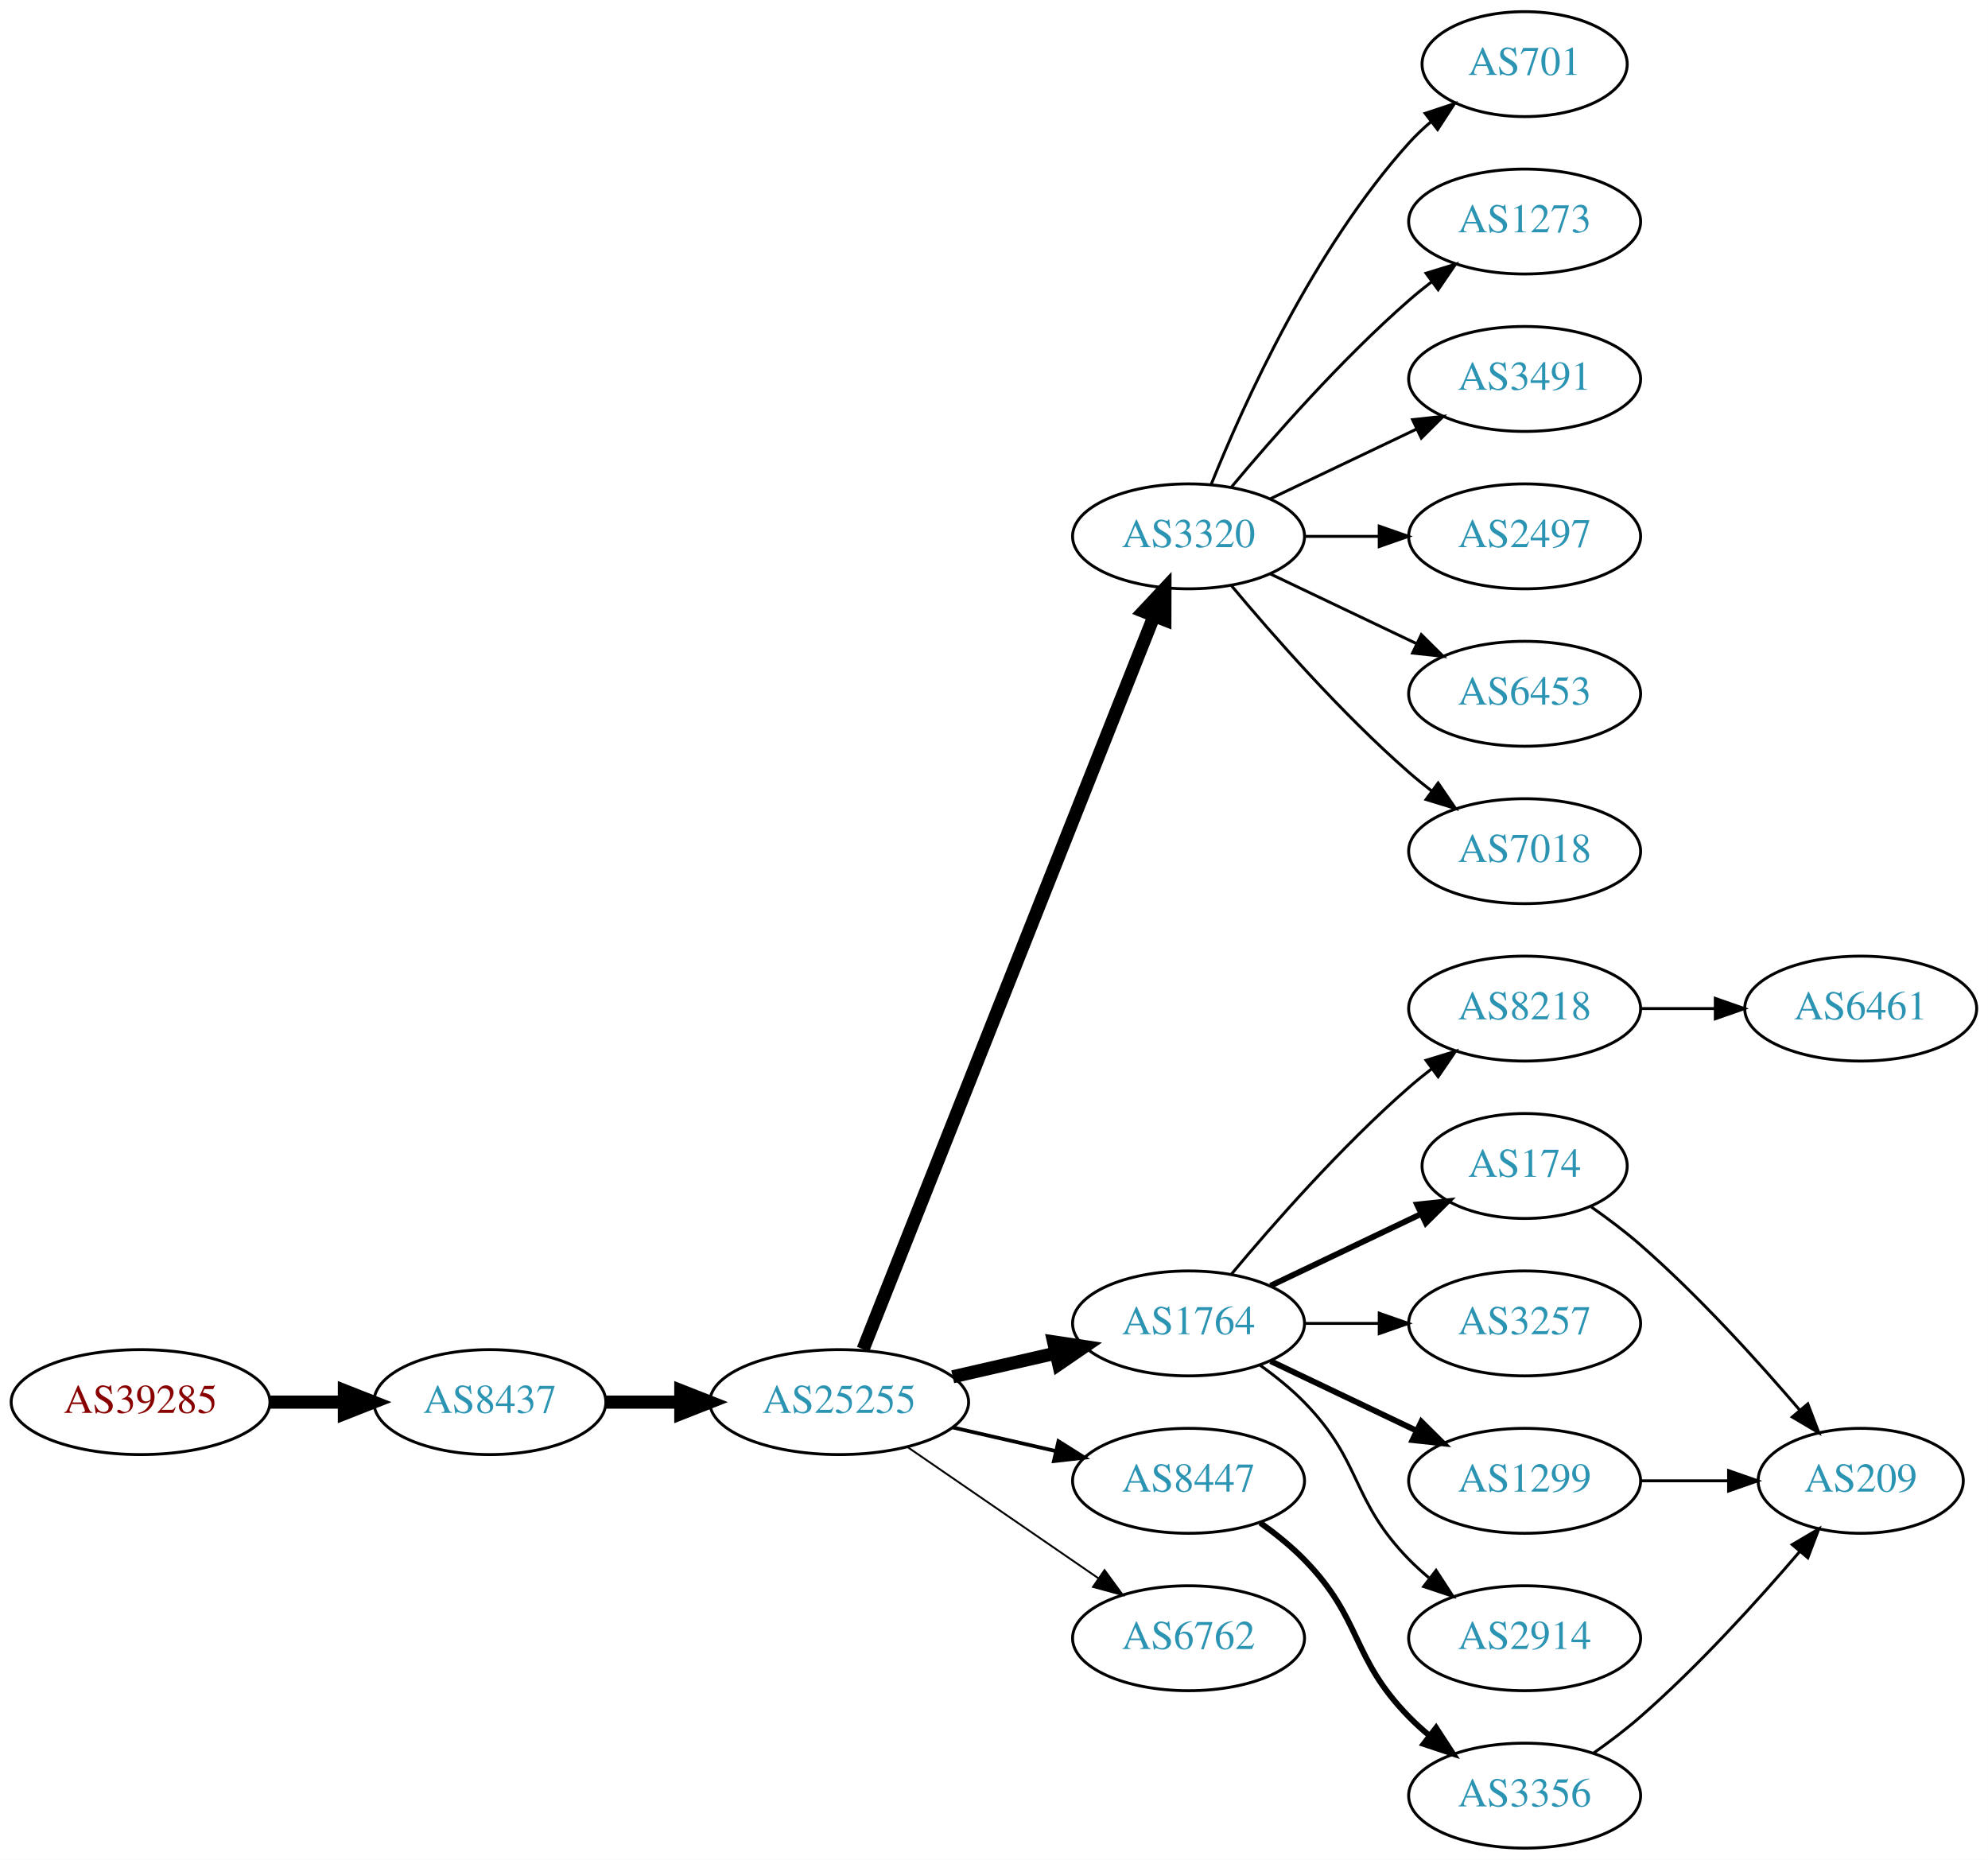
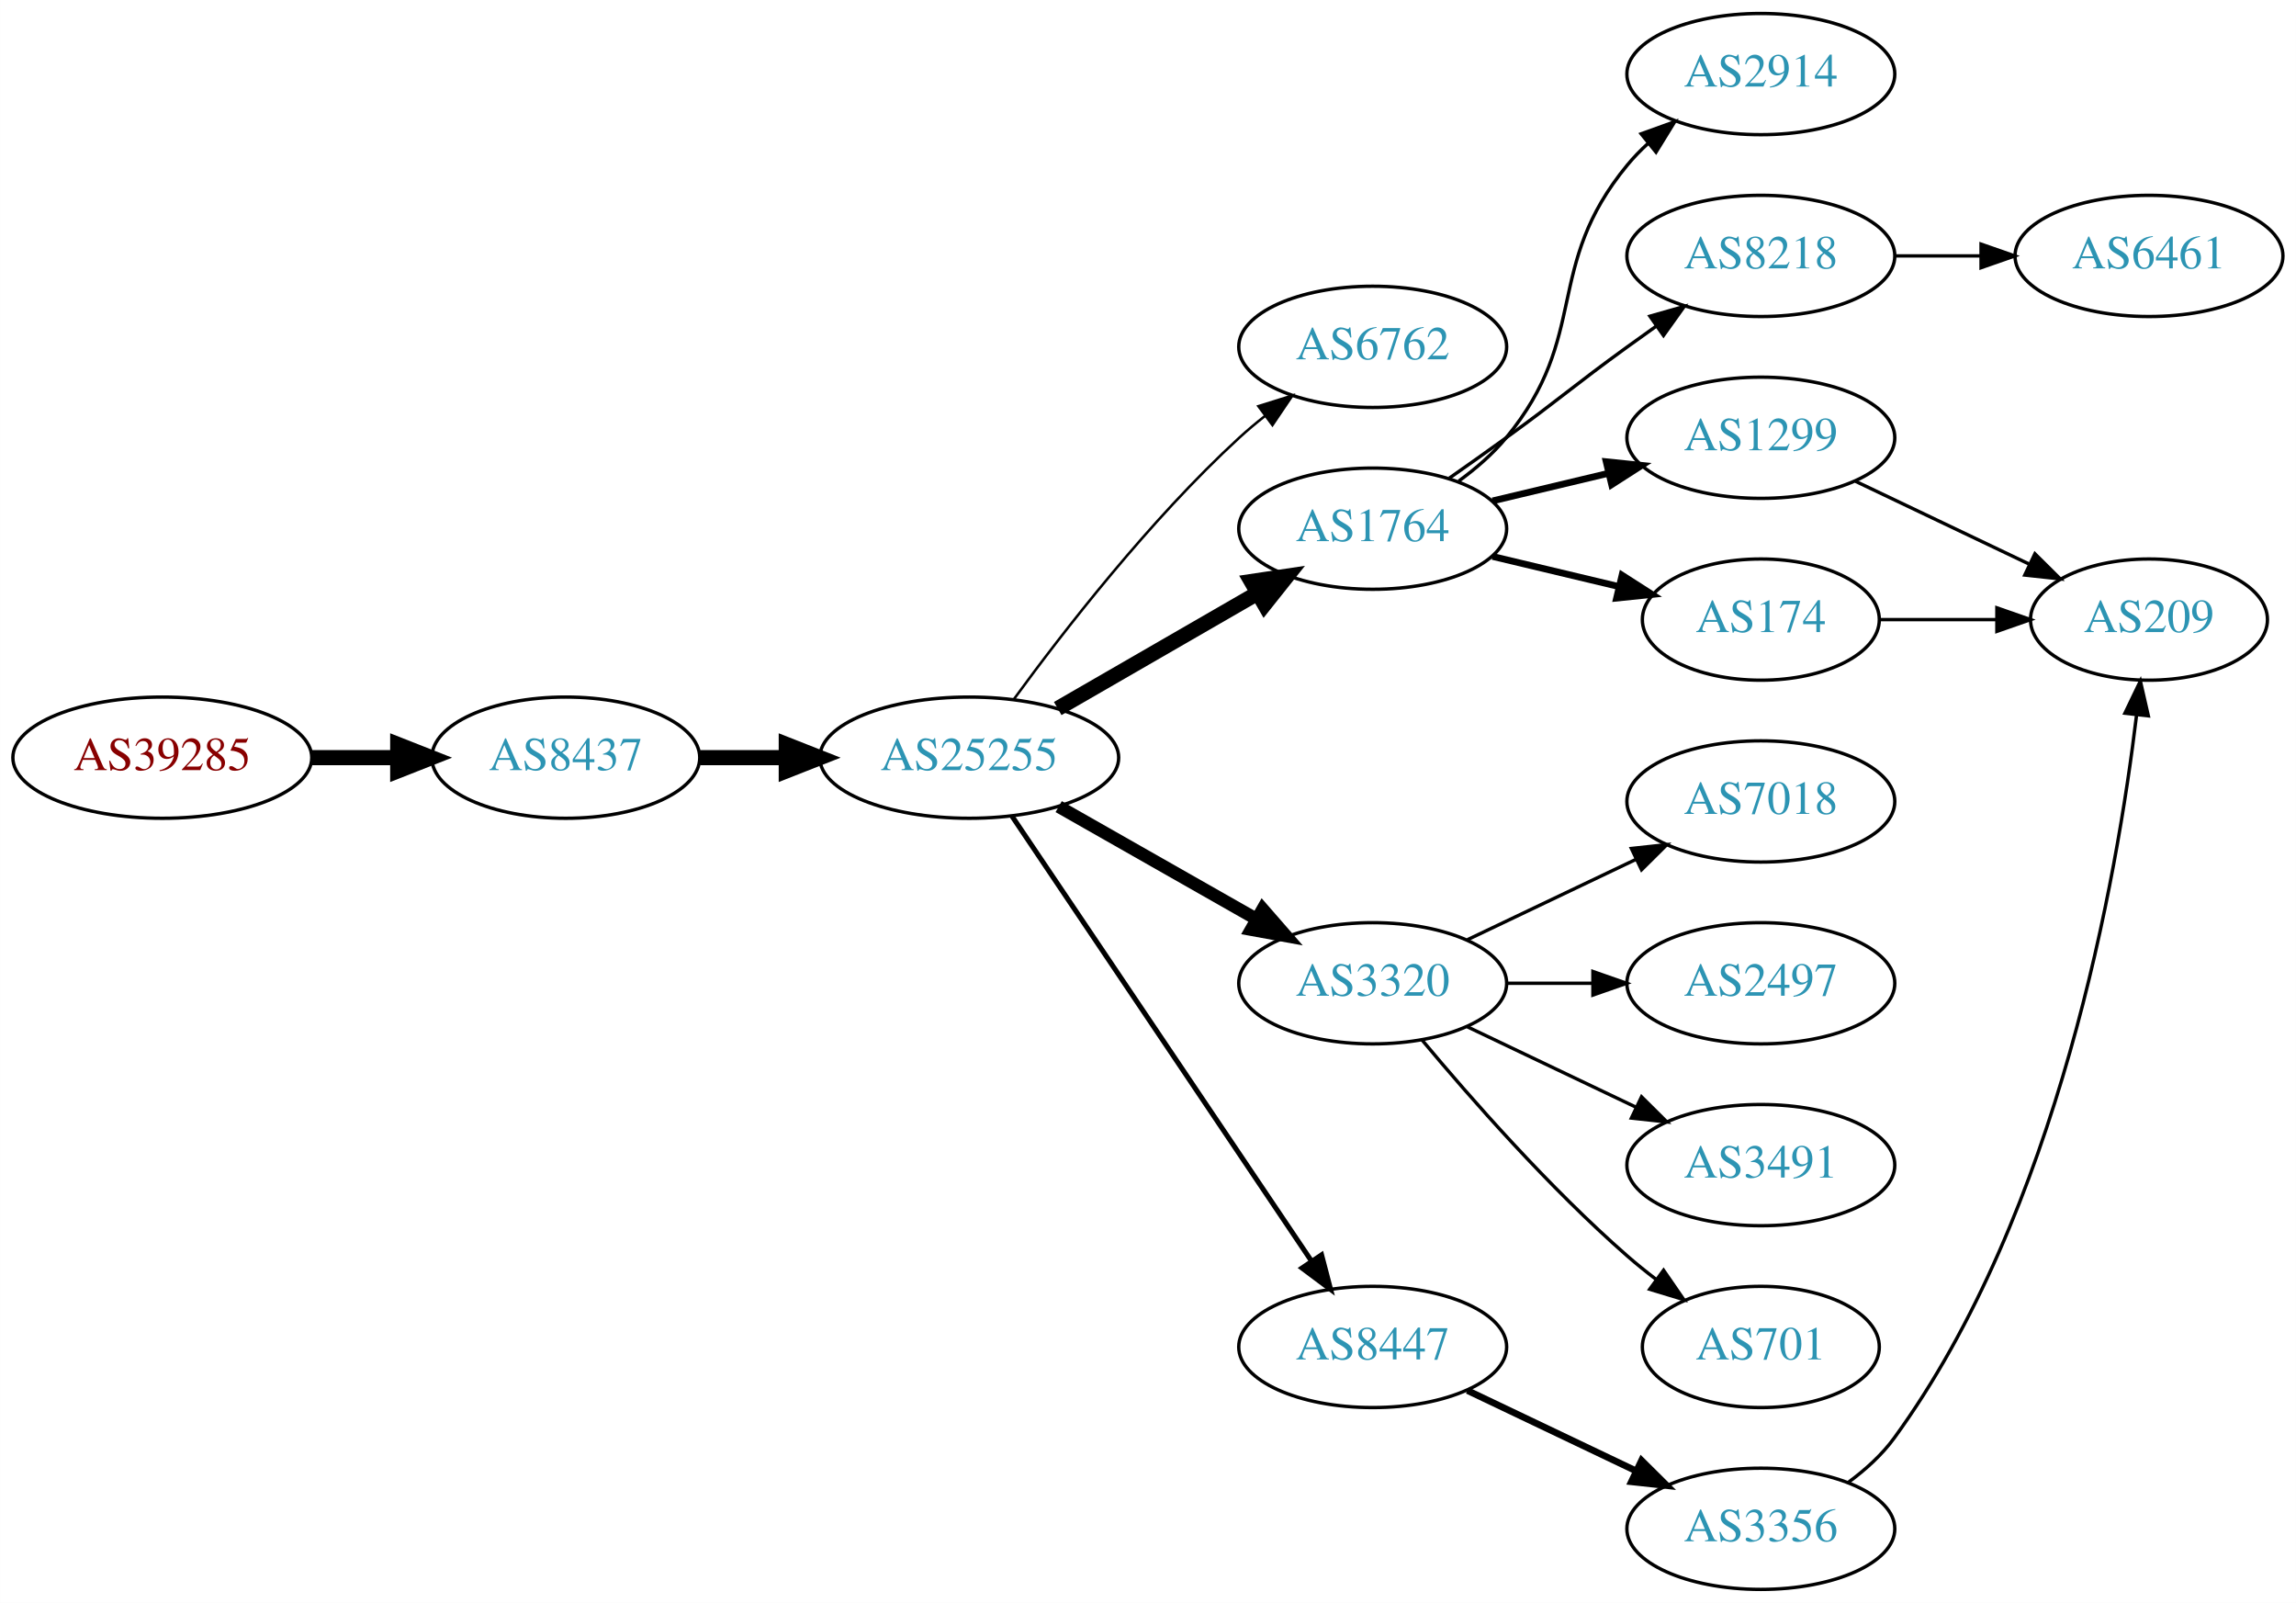
- <svg xmlns="http://www.w3.org/2000/svg" xmlns:xlink="http://www.w3.org/1999/xlink" width="682pt" height="638pt" viewBox="0.00 0.00 681.96 638.00">
-   <g id="graph0" class="graph" transform="scale(1 1) rotate(0) translate(4 634)">
-     <polygon fill="white" stroke="none" points="-4,4 -4,-634 677.956,-634 677.956,4 -4,4" />
+ <svg xmlns="http://www.w3.org/2000/svg" xmlns:xlink="http://www.w3.org/1999/xlink" width="682pt" height="476pt" viewBox="0.00 0.00 681.96 476.00">
+   <g id="graph0" class="graph" transform="scale(1 1) rotate(0) translate(4 472)">
+     <polygon fill="white" stroke="none" points="-4,4 -4,-472 677.956,-472 677.956,4 -4,4" />
    <g id="node1" class="node">
      <g id="a_node1">
        <a xlink:href="/asn/39285" xlink:title="AS39285 ~ Gartner KG [AT]">
-           <ellipse fill="#ffffff" stroke="black" cx="44.196" cy="-153" rx="44.393" ry="18" />
-           <text text-anchor="middle" x="44.196" y="-149.3" font-family="Times,serif" font-size="14.00" fill="#880000">AS39285</text>
+           <ellipse fill="#ffffff" stroke="black" cx="44.196" cy="-247" rx="44.393" ry="18" />
+           <text text-anchor="middle" x="44.196" y="-243.3" font-family="Times,serif" font-size="14.00" fill="#880000">AS39285</text>
        </a>
      </g>
    </g>
    <g id="node2" class="node">
      <g id="a_node2">
        <a xlink:href="/asn/8437" xlink:title="AS8437 ~ Hutchison Drei Austria GmbH [AT]">
-           <ellipse fill="#ffffff" stroke="black" cx="164.039" cy="-153" rx="39.794" ry="18" />
-           <text text-anchor="middle" x="164.039" y="-149.3" font-family="Times,serif" font-size="14.00" fill="#2c94b3">AS8437</text>
+           <ellipse fill="#ffffff" stroke="black" cx="164.039" cy="-247" rx="39.794" ry="18" />
+           <text text-anchor="middle" x="164.039" y="-243.3" font-family="Times,serif" font-size="14.00" fill="#2c94b3">AS8437</text>
        </a>
      </g>
    </g>
    <g id="edge1" class="edge">
-       <path fill="none" stroke="black" stroke-width="4.5" d="M88.407,-153C96.72,-153 105.482,-153 113.965,-153" />
-       <polygon fill="black" stroke="black" stroke-width="4.5" points="114.123,-156.938 124.123,-153 114.123,-149.063 114.123,-156.938" />
+       <path fill="none" stroke="black" stroke-width="4.5" d="M88.407,-247C96.72,-247 105.482,-247 113.965,-247" />
+       <polygon fill="black" stroke="black" stroke-width="4.5" points="114.123,-250.938 124.123,-247 114.123,-243.063 114.123,-250.938" />
    </g>
    <g id="node3" class="node">
      <g id="a_node3">
        <a xlink:href="/asn/25255" xlink:title="AS25255 ~ ==&gt; TELE2 AUSTRIA &lt;== [AT]">
-           <ellipse fill="#ffffff" stroke="black" cx="283.881" cy="-153" rx="44.393" ry="18" />
-           <text text-anchor="middle" x="283.881" y="-149.3" font-family="Times,serif" font-size="14.00" fill="#2c94b3">AS25255</text>
+           <ellipse fill="#ffffff" stroke="black" cx="283.881" cy="-247" rx="44.393" ry="18" />
+           <text text-anchor="middle" x="283.881" y="-243.3" font-family="Times,serif" font-size="14.00" fill="#2c94b3">AS25255</text>
        </a>
      </g>
    </g>
    <g id="edge2" class="edge">
-       <path fill="none" stroke="black" stroke-width="4.5" d="M203.951,-153C212.054,-153 220.729,-153 229.255,-153" />
-       <polygon fill="black" stroke="black" stroke-width="4.5" points="229.533,-156.938 239.533,-153 229.533,-149.063 229.533,-156.938" />
+       <path fill="none" stroke="black" stroke-width="4.5" d="M203.951,-247C212.054,-247 220.729,-247 229.255,-247" />
+       <polygon fill="black" stroke="black" stroke-width="4.5" points="229.533,-250.938 239.533,-247 229.533,-243.063 229.533,-250.938" />
    </g>
    <g id="node4" class="node">
      <g id="a_node4">
-         <a xlink:href="/asn/3320" xlink:title="AS3320 ~ DTAG [DE]">
-           <ellipse fill="#ffffff" stroke="black" cx="403.724" cy="-450" rx="39.794" ry="18" />
-           <text text-anchor="middle" x="403.724" y="-446.3" font-family="Times,serif" font-size="14.00" fill="#2c94b3">AS3320</text>
+         <a xlink:href="/asn/6762" xlink:title="AS6762 ~ TELECOM ITALIA SPARKLE S.p.A. [IT]">
+           <ellipse fill="#ffffff" stroke="black" cx="403.724" cy="-369" rx="39.794" ry="18" />
+           <text text-anchor="middle" x="403.724" y="-365.3" font-family="Times,serif" font-size="14.00" fill="#2c94b3">AS6762</text>
        </a>
      </g>
    </g>
    <g id="edge3" class="edge">
-       <path fill="none" stroke="black" stroke-width="4.5" d="M292.075,-171.132C312.01,-221.373 368.052,-362.615 391.833,-422.553" />
-       <polygon fill="black" stroke="black" stroke-width="4.5" points="388.276,-424.263 395.624,-432.106 395.596,-421.358 388.276,-424.263" />
+       <path fill="none" stroke="black" stroke-width="0.75" d="M297.103,-264.31C311.704,-284.312 337.507,-317.6 364.077,-342 366.489,-344.214 369.09,-346.396 371.763,-348.501" />
+       <polygon fill="black" stroke="black" stroke-width="0.75" points="369.768,-351.379 379.879,-354.542 373.947,-345.764 369.768,-351.379" />
    </g>
    <g id="node5" class="node">
      <g id="a_node5">
        <a xlink:href="/asn/1764" xlink:title="AS1764 ~ NEXTLAYER-AS [AT]">
-           <ellipse fill="#ffffff" stroke="black" cx="403.724" cy="-180" rx="39.794" ry="18" />
-           <text text-anchor="middle" x="403.724" y="-176.3" font-family="Times,serif" font-size="14.00" fill="#2c94b3">AS1764</text>
+           <ellipse fill="#ffffff" stroke="black" cx="403.724" cy="-315" rx="39.794" ry="18" />
+           <text text-anchor="middle" x="403.724" y="-311.3" font-family="Times,serif" font-size="14.00" fill="#2c94b3">AS1764</text>
        </a>
      </g>
    </g>
    <g id="edge4" class="edge">
-       <path fill="none" stroke="black" stroke-width="4.5" d="M322.816,-161.692C334.057,-164.267 346.469,-167.111 358.092,-169.774" />
-       <polygon fill="black" stroke="black" stroke-width="4.5" points="357.427,-173.661 368.054,-172.057 359.186,-165.985 357.427,-173.661" />
+       <path fill="none" stroke="black" stroke-width="4.5" d="M310.161,-261.588C327.481,-271.582 350.632,-284.941 369.448,-295.799" />
+       <polygon fill="black" stroke="black" stroke-width="4.5" points="367.663,-299.314 378.292,-300.902 371.599,-292.493 367.663,-299.314" />
    </g>
    <g id="node6" class="node">
      <g id="a_node6">
-         <a xlink:href="/asn/8447" xlink:title="AS8447 ~ A1 Telekom Austria AG [AT]">
-           <ellipse fill="#ffffff" stroke="black" cx="403.724" cy="-126" rx="39.794" ry="18" />
-           <text text-anchor="middle" x="403.724" y="-122.3" font-family="Times,serif" font-size="14.00" fill="#2c94b3">AS8447</text>
+         <a xlink:href="/asn/3320" xlink:title="AS3320 ~ DTAG [DE]">
+           <ellipse fill="#ffffff" stroke="black" cx="403.724" cy="-180" rx="39.794" ry="18" />
+           <text text-anchor="middle" x="403.724" y="-176.3" font-family="Times,serif" font-size="14.00" fill="#2c94b3">AS3320</text>
        </a>
      </g>
    </g>
    <g id="edge5" class="edge">
-       <path fill="none" stroke="black" stroke-width="1.286" d="M322.816,-144.308C334.057,-141.733 346.469,-138.889 358.092,-136.226" />
-       <polygon fill="black" stroke="black" stroke-width="1.286" points="359.088,-139.588 368.054,-133.943 357.525,-132.765 359.088,-139.588" />
+       <path fill="none" stroke="black" stroke-width="3.75" d="M310.451,-232.462C327.671,-222.672 350.556,-209.66 369.227,-199.045" />
+       <polygon fill="black" stroke="black" stroke-width="3.75" points="371.048,-202.036 378.011,-194.05 367.588,-195.95 371.048,-202.036" />
    </g>
    <g id="node7" class="node">
      <g id="a_node7">
-         <a xlink:href="/asn/6762" xlink:title="AS6762 ~ TELECOM ITALIA SPARKLE S.p.A. [IT]">
+         <a xlink:href="/asn/8447" xlink:title="AS8447 ~ A1 Telekom Austria AG [AT]">
          <ellipse fill="#ffffff" stroke="black" cx="403.724" cy="-72" rx="39.794" ry="18" />
-           <text text-anchor="middle" x="403.724" y="-68.3" font-family="Times,serif" font-size="14.00" fill="#2c94b3">AS6762</text>
+           <text text-anchor="middle" x="403.724" y="-68.3" font-family="Times,serif" font-size="14.00" fill="#2c94b3">AS8447</text>
        </a>
      </g>
    </g>
    <g id="edge6" class="edge">
-       <path fill="none" stroke="black" stroke-width="0.643" d="M307.324,-137.574C325.905,-124.802 352.466,-106.545 372.846,-92.537" />
-       <polygon fill="black" stroke="black" stroke-width="0.643" points="374.902,-95.371 381.16,-86.822 370.936,-89.602 374.902,-95.371" />
+       <path fill="none" stroke="black" stroke-width="1.5" d="M296.611,-229.581C317.488,-198.578 361.176,-133.699 385.48,-97.608" />
+       <polygon fill="black" stroke="black" stroke-width="1.5" points="388.533,-99.341 391.215,-89.091 382.726,-95.431 388.533,-99.341" />
    </g>
    <g id="node8" class="node">
      <g id="a_node8">
-         <a xlink:href="/asn/701" xlink:title="AS701 ~ UUNET [US]">
-           <ellipse fill="#ffffff" stroke="black" cx="519.017" cy="-612" rx="35.194" ry="18" />
-           <text text-anchor="middle" x="519.017" y="-608.3" font-family="Times,serif" font-size="14.00" fill="#2c94b3">AS701</text>
+         <a xlink:href="/asn/2914" xlink:title="AS2914 ~ NTT America, Inc. [US]">
+           <ellipse fill="#ffffff" stroke="black" cx="519.017" cy="-450" rx="39.794" ry="18" />
+           <text text-anchor="middle" x="519.017" y="-446.3" font-family="Times,serif" font-size="14.00" fill="#2c94b3">AS2914</text>
        </a>
      </g>
    </g>
    <g id="edge7" class="edge">
-       <path fill="none" stroke="black" d="M411.472,-467.787C422.523,-495.243 446.576,-548.578 479.37,-585 481.686,-587.572 484.291,-590.03 487.026,-592.343" />
-       <polygon fill="black" stroke="black" points="484.892,-595.117 494.949,-598.448 489.164,-589.572 484.892,-595.117" />
+       <path fill="none" stroke="black" d="M429.305,-329.156C434.399,-332.872 439.413,-337.201 443.37,-342 468.435,-372.394 454.306,-392.606 479.37,-423 481.225,-425.25 483.313,-427.396 485.531,-429.424" />
+       <polygon fill="black" stroke="black" points="483.467,-432.256 493.436,-435.844 487.88,-426.823 483.467,-432.256" />
    </g>
    <g id="node9" class="node">
      <g id="a_node9">
-         <a xlink:href="/asn/1273" xlink:title="AS1273 ~ Vodafone Group PLC [EU]">
-           <ellipse fill="#ffffff" stroke="black" cx="519.017" cy="-558" rx="39.794" ry="18" />
-           <text text-anchor="middle" x="519.017" y="-554.3" font-family="Times,serif" font-size="14.00" fill="#2c94b3">AS1273</text>
+         <a xlink:href="/asn/8218" xlink:title="AS8218 ~ legacy Neotelecoms [FR]">
+           <ellipse fill="#ffffff" stroke="black" cx="519.017" cy="-396" rx="39.794" ry="18" />
+           <text text-anchor="middle" x="519.017" y="-392.3" font-family="Times,serif" font-size="14.00" fill="#2c94b3">AS8218</text>
        </a>
      </g>
    </g>
    <g id="edge8" class="edge">
-       <path fill="none" stroke="black" d="M418.354,-466.817C432.636,-483.929 456.183,-510.745 479.37,-531 481.836,-533.154 484.475,-535.294 487.172,-537.372" />
-       <polygon fill="black" stroke="black" points="485.197,-540.264 495.326,-543.37 489.345,-534.625 485.197,-540.264" />
+       <path fill="none" stroke="black" d="M426.481,-330.009C432.015,-333.879 437.934,-338.064 443.37,-342 459.57,-353.729 463.17,-357.271 479.37,-369 482.173,-371.029 485.105,-373.125 488.045,-375.21" />
+       <polygon fill="black" stroke="black" points="486.068,-378.097 496.26,-380.991 490.096,-372.373 486.068,-378.097" />
    </g>
    <g id="node10" class="node">
      <g id="a_node10">
-         <a xlink:href="/asn/3491" xlink:title="AS3491 ~ PCCW Global, Inc. [US]">
-           <ellipse fill="#ffffff" stroke="black" cx="519.017" cy="-504" rx="39.794" ry="18" />
-           <text text-anchor="middle" x="519.017" y="-500.3" font-family="Times,serif" font-size="14.00" fill="#2c94b3">AS3491</text>
+         <a xlink:href="/asn/1299" xlink:title="AS1299 ~ Telia Carrier [EU]">
+           <ellipse fill="#ffffff" stroke="black" cx="519.017" cy="-342" rx="39.794" ry="18" />
+           <text text-anchor="middle" x="519.017" y="-338.3" font-family="Times,serif" font-size="14.00" fill="#2c94b3">AS1299</text>
        </a>
      </g>
    </g>
    <g id="edge9" class="edge">
-       <path fill="none" stroke="black" d="M431.86,-462.934C446.854,-470.081 465.675,-479.052 481.898,-486.785" />
-       <polygon fill="black" stroke="black" points="480.569,-490.028 491.102,-491.171 483.581,-483.709 480.569,-490.028" />
+       <path fill="none" stroke="black" stroke-width="2" d="M439.331,-323.248C450.202,-325.838 462.357,-328.735 473.799,-331.462" />
+       <polygon fill="black" stroke="black" stroke-width="2" points="473.082,-334.889 483.621,-333.803 474.705,-328.08 473.082,-334.889" />
    </g>
    <g id="node11" class="node">
      <g id="a_node11">
-         <a xlink:href="/asn/2497" xlink:title="AS2497 ~ Internet Initiative Japan Inc. [JP]">
-           <ellipse fill="#ffffff" stroke="black" cx="519.017" cy="-450" rx="39.794" ry="18" />
-           <text text-anchor="middle" x="519.017" y="-446.3" font-family="Times,serif" font-size="14.00" fill="#2c94b3">AS2497</text>
+         <a xlink:href="/asn/174" xlink:title="AS174 ~ Cogent Communications [US]">
+           <ellipse fill="#ffffff" stroke="black" cx="519.017" cy="-288" rx="35.194" ry="18" />
+           <text text-anchor="middle" x="519.017" y="-284.3" font-family="Times,serif" font-size="14.00" fill="#2c94b3">AS174</text>
        </a>
      </g>
    </g>
    <g id="edge10" class="edge">
-       <path fill="none" stroke="black" d="M443.396,-450C451.599,-450 460.363,-450 468.895,-450" />
-       <polygon fill="black" stroke="black" points="469.134,-453.5 479.134,-450 469.134,-446.5 469.134,-453.5" />
-     </g>
-     <g id="node12" class="node">
-       <g id="a_node12">
-         <a xlink:href="/asn/6453" xlink:title="AS6453 ~ TATA COMMUNICATIONS (AMERICA) INC [US]">
-           <ellipse fill="#ffffff" stroke="black" cx="519.017" cy="-396" rx="39.794" ry="18" />
-           <text text-anchor="middle" x="519.017" y="-392.3" font-family="Times,serif" font-size="14.00" fill="#2c94b3">AS6453</text>
-         </a>
-       </g>
-     </g>
-     <g id="edge11" class="edge">
-       <path fill="none" stroke="black" d="M431.86,-437.066C446.854,-429.919 465.675,-420.948 481.898,-413.215" />
-       <polygon fill="black" stroke="black" points="483.581,-416.291 491.102,-408.829 480.569,-409.972 483.581,-416.291" />
-     </g>
-     <g id="node13" class="node">
-       <g id="a_node13">
-         <a xlink:href="/asn/7018" xlink:title="AS7018 ~ AT&amp;T Services, Inc. [US]">
-           <ellipse fill="#ffffff" stroke="black" cx="519.017" cy="-342" rx="39.794" ry="18" />
-           <text text-anchor="middle" x="519.017" y="-338.3" font-family="Times,serif" font-size="14.00" fill="#2c94b3">AS7018</text>
-         </a>
-       </g>
-     </g>
-     <g id="edge12" class="edge">
-       <path fill="none" stroke="black" d="M418.354,-433.183C432.636,-416.071 456.183,-389.255 479.37,-369 481.836,-366.846 484.475,-364.706 487.172,-362.628" />
-       <polygon fill="black" stroke="black" points="489.345,-365.375 495.326,-356.63 485.197,-359.736 489.345,-365.375" />
+       <path fill="none" stroke="black" stroke-width="2" d="M439.331,-306.752C451.125,-303.942 464.43,-300.771 476.698,-297.847" />
+       <polygon fill="black" stroke="black" stroke-width="2" points="477.787,-301.186 486.703,-295.463 476.164,-294.376 477.787,-301.186" />
    </g>
    <g id="node14" class="node">
      <g id="a_node14">
-         <a xlink:href="/asn/8218" xlink:title="AS8218 ~ legacy Neotelecoms [FR]">
-           <ellipse fill="#ffffff" stroke="black" cx="519.017" cy="-288" rx="39.794" ry="18" />
-           <text text-anchor="middle" x="519.017" y="-284.3" font-family="Times,serif" font-size="14.00" fill="#2c94b3">AS8218</text>
+         <a xlink:href="/asn/7018" xlink:title="AS7018 ~ AT&amp;T Services, Inc. [US]">
+           <ellipse fill="#ffffff" stroke="black" cx="519.017" cy="-234" rx="39.794" ry="18" />
+           <text text-anchor="middle" x="519.017" y="-230.3" font-family="Times,serif" font-size="14.00" fill="#2c94b3">AS7018</text>
        </a>
      </g>
    </g>
    <g id="edge13" class="edge">
-       <path fill="none" stroke="black" d="M418.354,-196.817C432.636,-213.929 456.183,-240.745 479.37,-261 481.836,-263.154 484.475,-265.294 487.172,-267.372" />
-       <polygon fill="black" stroke="black" points="485.197,-270.264 495.326,-273.37 489.345,-264.625 485.197,-270.264" />
+       <path fill="none" stroke="black" d="M431.86,-192.934C446.854,-200.081 465.675,-209.052 481.898,-216.785" />
+       <polygon fill="black" stroke="black" points="480.569,-220.028 491.102,-221.171 483.581,-213.709 480.569,-220.028" />
    </g>
    <g id="node15" class="node">
      <g id="a_node15">
-         <a xlink:href="/asn/174" xlink:title="AS174 ~ Cogent Communications [US]">
-           <ellipse fill="#ffffff" stroke="black" cx="519.017" cy="-234" rx="35.194" ry="18" />
-           <text text-anchor="middle" x="519.017" y="-230.3" font-family="Times,serif" font-size="14.00" fill="#2c94b3">AS174</text>
+         <a xlink:href="/asn/2497" xlink:title="AS2497 ~ Internet Initiative Japan Inc. [JP]">
+           <ellipse fill="#ffffff" stroke="black" cx="519.017" cy="-180" rx="39.794" ry="18" />
+           <text text-anchor="middle" x="519.017" y="-176.3" font-family="Times,serif" font-size="14.00" fill="#2c94b3">AS2497</text>
        </a>
      </g>
    </g>
    <g id="edge14" class="edge">
-       <path fill="none" stroke="black" stroke-width="2" d="M431.86,-192.934C447.292,-200.29 466.778,-209.577 483.313,-217.459" />
-       <polygon fill="black" stroke="black" stroke-width="2" points="482.121,-220.768 492.654,-221.911 485.133,-214.449 482.121,-220.768" />
+       <path fill="none" stroke="black" d="M443.396,-180C451.599,-180 460.363,-180 468.895,-180" />
+       <polygon fill="black" stroke="black" points="469.134,-183.5 479.134,-180 469.134,-176.5 469.134,-183.5" />
    </g>
    <g id="node16" class="node">
      <g id="a_node16">
-         <a xlink:href="/asn/3257" xlink:title="AS3257 ~ GTT [DE]">
-           <ellipse fill="#ffffff" stroke="black" cx="519.017" cy="-180" rx="39.794" ry="18" />
-           <text text-anchor="middle" x="519.017" y="-176.3" font-family="Times,serif" font-size="14.00" fill="#2c94b3">AS3257</text>
+         <a xlink:href="/asn/3491" xlink:title="AS3491 ~ PCCW Global, Inc. [US]">
+           <ellipse fill="#ffffff" stroke="black" cx="519.017" cy="-126" rx="39.794" ry="18" />
+           <text text-anchor="middle" x="519.017" y="-122.3" font-family="Times,serif" font-size="14.00" fill="#2c94b3">AS3491</text>
        </a>
      </g>
    </g>
    <g id="edge15" class="edge">
-       <path fill="none" stroke="black" d="M443.396,-180C451.599,-180 460.363,-180 468.895,-180" />
-       <polygon fill="black" stroke="black" points="469.134,-183.5 479.134,-180 469.134,-176.5 469.134,-183.5" />
+       <path fill="none" stroke="black" d="M431.86,-167.066C446.854,-159.919 465.675,-150.948 481.898,-143.215" />
+       <polygon fill="black" stroke="black" points="483.581,-146.291 491.102,-138.829 480.569,-139.972 483.581,-146.291" />
    </g>
    <g id="node17" class="node">
      <g id="a_node17">
-         <a xlink:href="/asn/1299" xlink:title="AS1299 ~ Telia Carrier [EU]">
-           <ellipse fill="#ffffff" stroke="black" cx="519.017" cy="-126" rx="39.794" ry="18" />
-           <text text-anchor="middle" x="519.017" y="-122.3" font-family="Times,serif" font-size="14.00" fill="#2c94b3">AS1299</text>
+         <a xlink:href="/asn/701" xlink:title="AS701 ~ UUNET [US]">
+           <ellipse fill="#ffffff" stroke="black" cx="519.017" cy="-72" rx="35.194" ry="18" />
+           <text text-anchor="middle" x="519.017" y="-68.3" font-family="Times,serif" font-size="14.00" fill="#2c94b3">AS701</text>
        </a>
      </g>
    </g>
    <g id="edge16" class="edge">
-       <path fill="none" stroke="black" stroke-width="2" d="M431.86,-167.066C446.854,-159.919 465.675,-150.948 481.898,-143.215" />
-       <polygon fill="black" stroke="black" stroke-width="2" points="483.581,-146.291 491.102,-138.829 480.569,-139.972 483.581,-146.291" />
+       <path fill="none" stroke="black" d="M418.354,-163.183C432.636,-146.071 456.183,-119.255 479.37,-99 482.04,-96.668 484.913,-94.352 487.843,-92.114" />
+       <polygon fill="black" stroke="black" points="490.121,-94.784 496.134,-86.061 485.994,-89.13 490.121,-94.784" />
    </g>
    <g id="node18" class="node">
      <g id="a_node18">
-         <a xlink:href="/asn/2914" xlink:title="AS2914 ~ NTT America, Inc. [US]">
-           <ellipse fill="#ffffff" stroke="black" cx="519.017" cy="-72" rx="39.794" ry="18" />
-           <text text-anchor="middle" x="519.017" y="-68.3" font-family="Times,serif" font-size="14.00" fill="#2c94b3">AS2914</text>
-         </a>
-       </g>
-     </g>
-     <g id="edge17" class="edge">
-       <path fill="none" stroke="black" d="M428.318,-165.611C433.574,-161.852 438.906,-157.563 443.37,-153 463.543,-132.383 459.198,-119.617 479.37,-99 481.463,-96.861 483.746,-94.782 486.123,-92.79" />
-       <polygon fill="black" stroke="black" points="488.641,-95.268 494.423,-86.389 484.367,-89.725 488.641,-95.268" />
-     </g>
-     <g id="node20" class="node">
-       <g id="a_node20">
        <a xlink:href="/asn/3356" xlink:title="AS3356 ~ Level 3 Parent, LLC [US]">
          <ellipse fill="#ffffff" stroke="black" cx="519.017" cy="-18" rx="39.794" ry="18" />
          <text text-anchor="middle" x="519.017" y="-14.3" font-family="Times,serif" font-size="14.00" fill="#2c94b3">AS3356</text>
        </a>
      </g>
    </g>
+     <g id="edge17" class="edge">
+       <path fill="none" stroke="black" stroke-width="2" d="M431.86,-59.066C446.854,-51.919 465.675,-42.948 481.898,-35.215" />
+       <polygon fill="black" stroke="black" stroke-width="2" points="483.581,-38.291 491.102,-30.829 480.569,-31.972 483.581,-38.291" />
+     </g>
+     <g id="node12" class="node">
+       <g id="a_node12">
+         <a xlink:href="/asn/6461" xlink:title="AS6461 ~ Zayo Bandwidth [US]">
+           <ellipse fill="#ffffff" stroke="black" cx="634.31" cy="-396" rx="39.794" ry="18" />
+           <text text-anchor="middle" x="634.31" y="-392.3" font-family="Times,serif" font-size="14.00" fill="#2c94b3">AS6461</text>
+         </a>
+       </g>
+     </g>
+     <g id="edge11" class="edge">
+       <path fill="none" stroke="black" d="M558.689,-396C566.892,-396 575.656,-396 584.188,-396" />
+       <polygon fill="black" stroke="black" points="584.427,-399.5 594.427,-396 584.427,-392.5 584.427,-399.5" />
+     </g>
+     <g id="node13" class="node">
+       <g id="a_node13">
+         <a xlink:href="/asn/209" xlink:title="AS209 ~ CenturyLink Communications, LLC [US]">
+           <ellipse fill="#ffffff" stroke="black" cx="634.31" cy="-288" rx="35.194" ry="18" />
+           <text text-anchor="middle" x="634.31" y="-284.3" font-family="Times,serif" font-size="14.00" fill="#2c94b3">AS209</text>
+         </a>
+       </g>
+     </g>
+     <g id="edge12" class="edge">
+       <path fill="none" stroke="black" d="M547.153,-329.066C562.585,-321.71 582.07,-312.423 598.606,-304.541" />
+       <polygon fill="black" stroke="black" points="600.426,-307.551 607.947,-300.089 597.414,-301.232 600.426,-307.551" />
+     </g>
+     <g id="edge18" class="edge">
+       <path fill="none" stroke="black" d="M554.316,-288C565.186,-288 577.364,-288 588.841,-288" />
+       <polygon fill="black" stroke="black" points="589.127,-291.5 599.127,-288 589.127,-284.5 589.127,-291.5" />
+     </g>
    <g id="edge19" class="edge">
-       <path fill="none" stroke="black" stroke-width="2" d="M428.318,-111.611C433.574,-107.852 438.906,-103.563 443.37,-99 463.543,-78.383 459.198,-65.617 479.37,-45 481.463,-42.861 483.746,-40.782 486.123,-38.79" />
-       <polygon fill="black" stroke="black" stroke-width="2" points="488.641,-41.268 494.423,-32.389 484.367,-35.725 488.641,-41.268" />
-     </g>
-     <g id="node19" class="node">
-       <g id="a_node19">
-         <a xlink:href="/asn/6461" xlink:title="AS6461 ~ Zayo Bandwidth [US]">
-           <ellipse fill="#ffffff" stroke="black" cx="634.31" cy="-288" rx="39.794" ry="18" />
-           <text text-anchor="middle" x="634.31" y="-284.3" font-family="Times,serif" font-size="14.00" fill="#2c94b3">AS6461</text>
-         </a>
-       </g>
-     </g>
-     <g id="edge18" class="edge">
-       <path fill="none" stroke="black" d="M558.689,-288C566.892,-288 575.656,-288 584.188,-288" />
-       <polygon fill="black" stroke="black" points="584.427,-291.5 594.427,-288 584.427,-284.5 584.427,-291.5" />
-     </g>
-     <g id="node21" class="node">
-       <g id="a_node21">
-         <a xlink:href="/asn/209" xlink:title="AS209 ~ CenturyLink Communications, LLC [US]">
-           <ellipse fill="#ffffff" stroke="black" cx="634.31" cy="-126" rx="35.194" ry="18" />
-           <text text-anchor="middle" x="634.31" y="-122.3" font-family="Times,serif" font-size="14.00" fill="#2c94b3">AS209</text>
-         </a>
-       </g>
-     </g>
-     <g id="edge21" class="edge">
-       <path fill="none" stroke="black" d="M541.899,-219.939C547.545,-215.985 553.485,-211.523 558.663,-207 578.714,-189.485 599.033,-167.065 613.398,-150.255" />
-       <polygon fill="black" stroke="black" points="616.169,-152.398 619.945,-142.499 610.82,-147.883 616.169,-152.398" />
-     </g>
-     <g id="edge22" class="edge">
-       <path fill="none" stroke="black" d="M558.689,-126C568.394,-126 578.885,-126 588.848,-126" />
-       <polygon fill="black" stroke="black" points="588.984,-129.5 598.984,-126 588.984,-122.5 588.984,-129.5" />
-     </g>
-     <g id="edge20" class="edge">
-       <path fill="none" stroke="black" d="M542.707,-32.63C548.109,-36.44 553.732,-40.692 558.663,-45 578.714,-62.515 599.033,-84.935 613.398,-101.745" />
-       <polygon fill="black" stroke="black" points="610.82,-104.117 619.945,-109.501 616.169,-99.602 610.82,-104.117" />
+       <path fill="none" stroke="black" d="M545.036,-31.817C550.107,-35.55 555.001,-39.972 558.663,-45 607.459,-111.994 624.834,-211.465 630.628,-259.712" />
+       <polygon fill="black" stroke="black" points="627.161,-260.196 631.753,-269.744 634.117,-259.416 627.161,-260.196" />
    </g>
  </g>
</svg>
